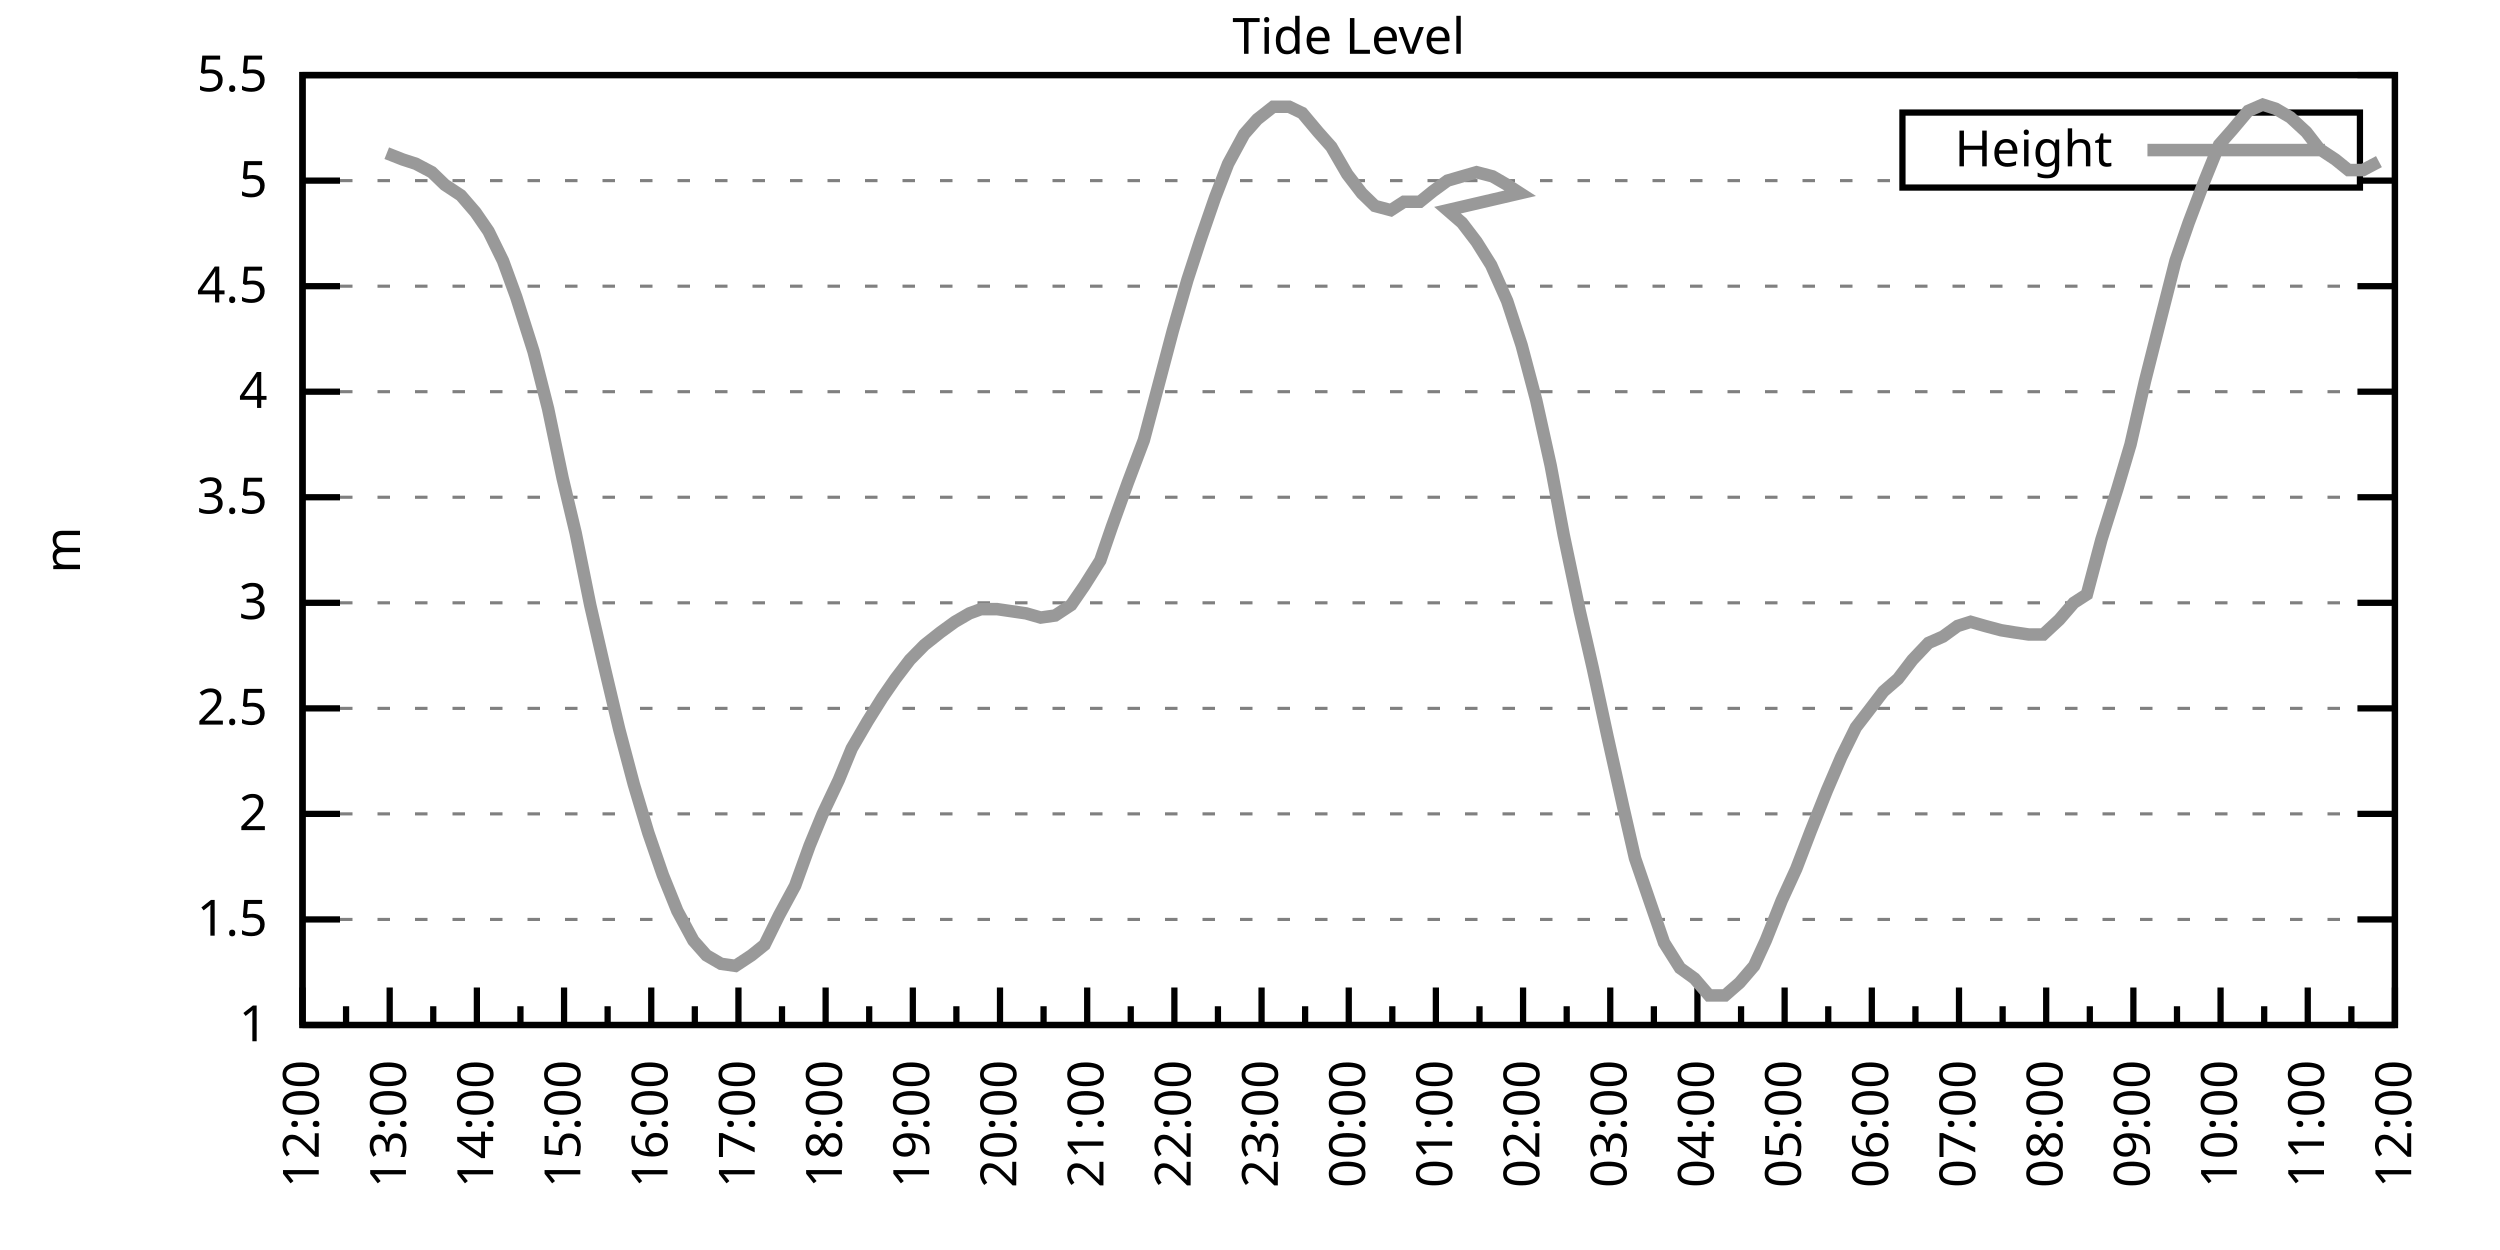
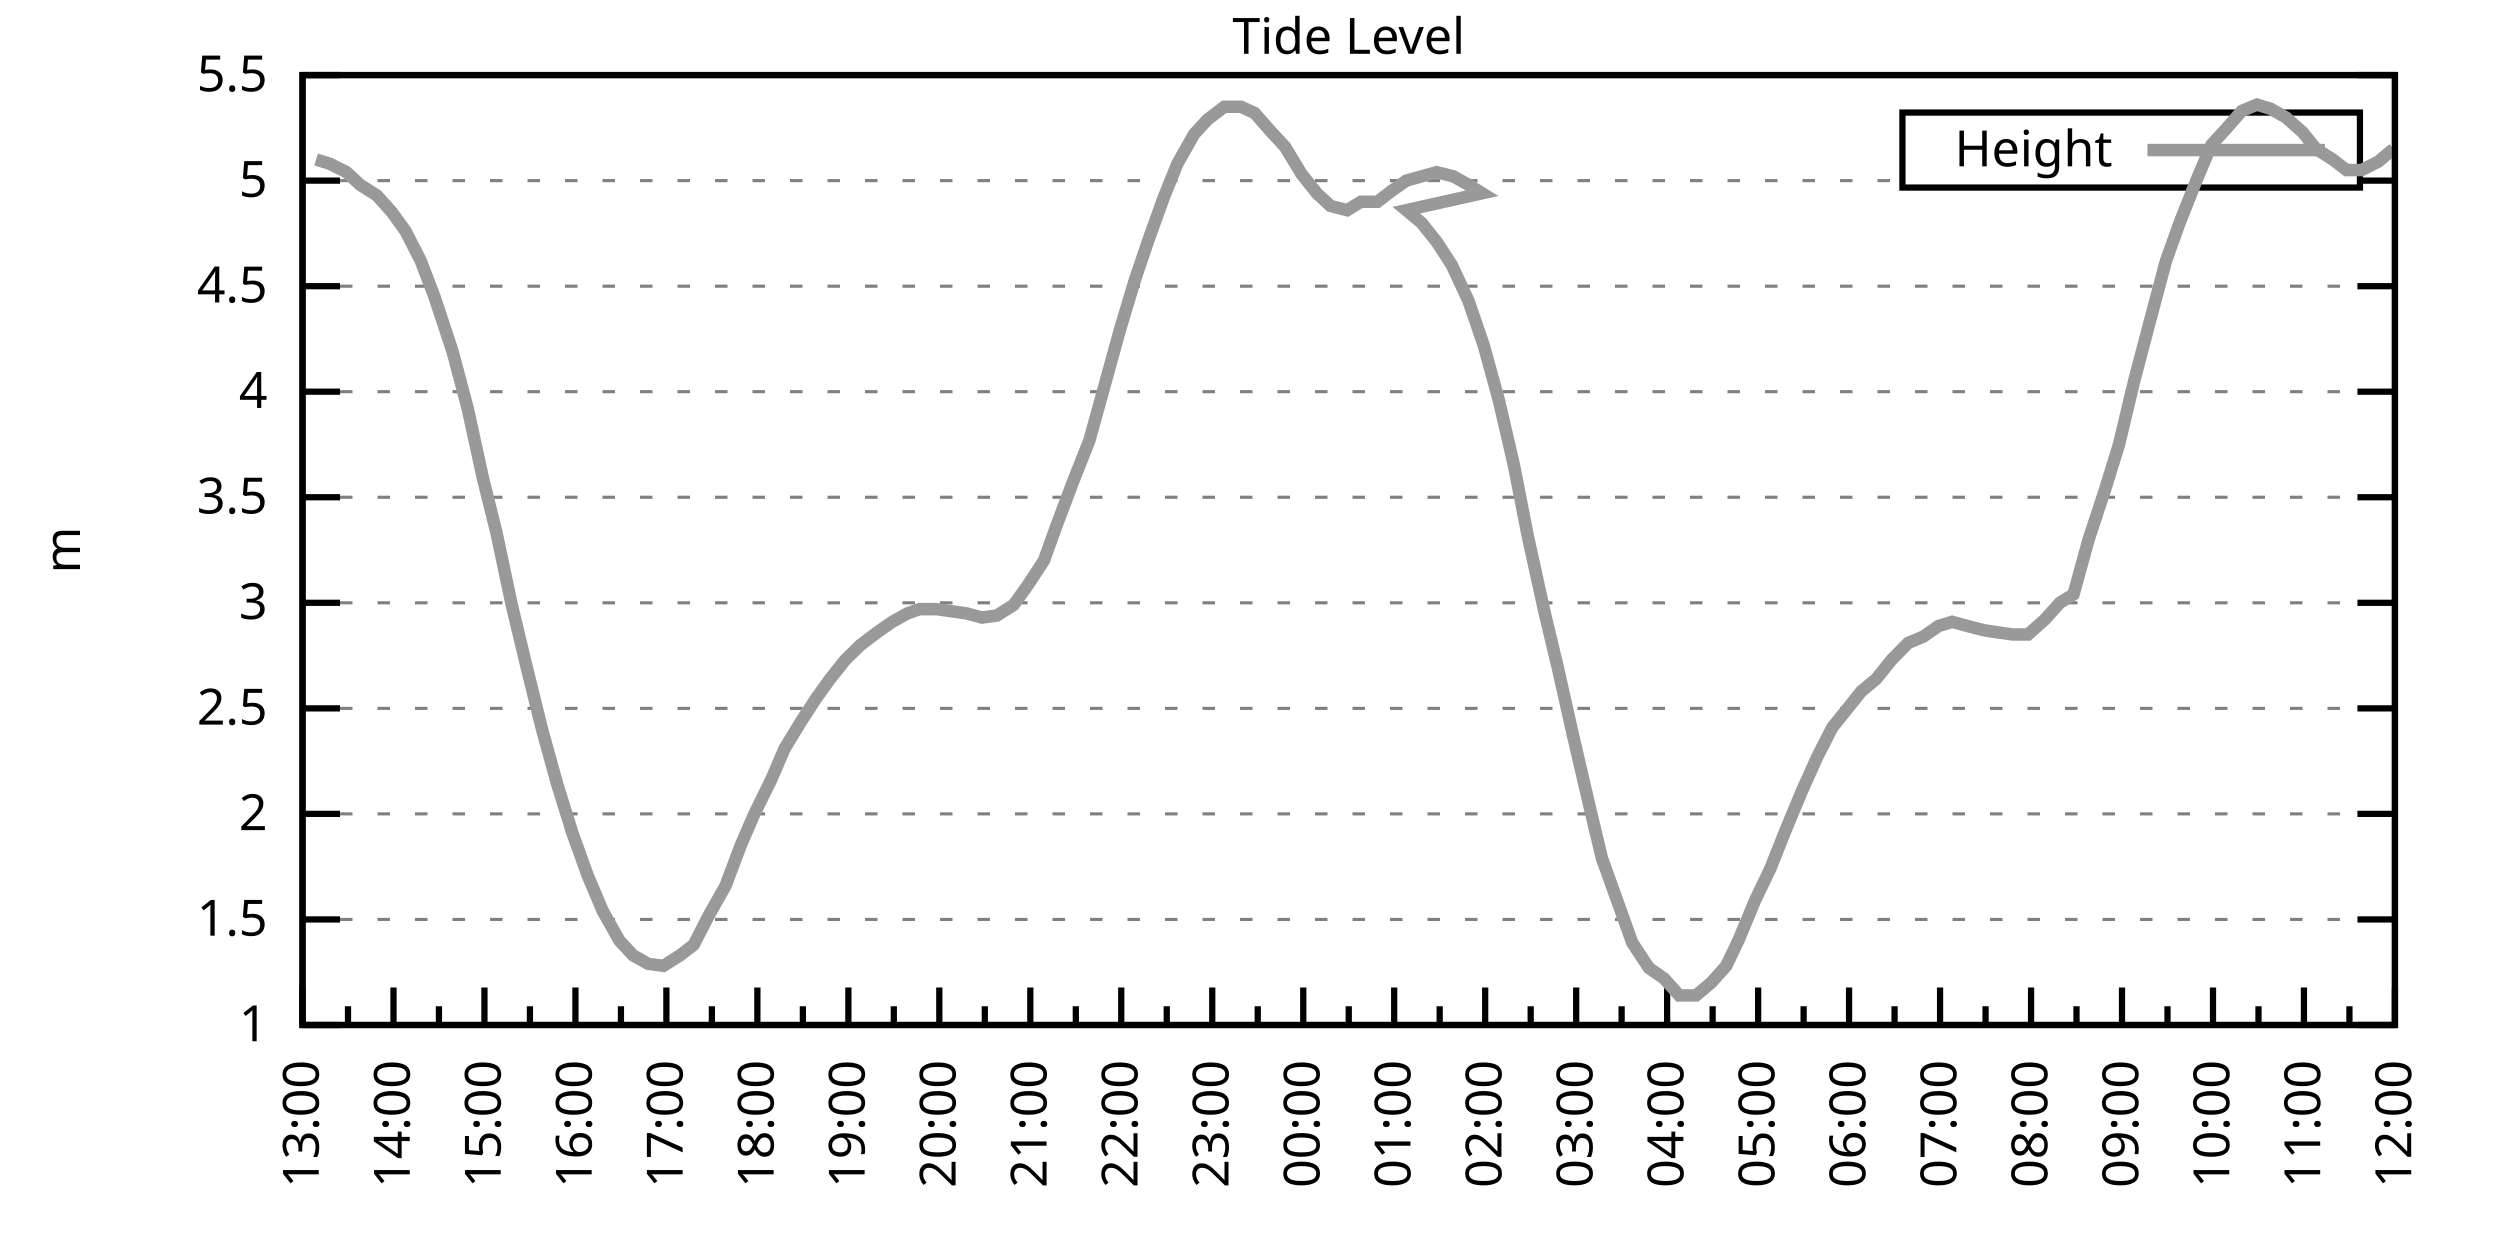
<svg xmlns="http://www.w3.org/2000/svg" xmlns:xlink="http://www.w3.org/1999/xlink" width="400" height="200" viewBox="0 0 400 200">
  <g id="gnuplot_canvas">
    <rect x="0" y="0" width="400" height="200" fill="none" />
    <defs>
      <circle id="gpDot" r="0.5" stroke-width="0.5" stroke="currentColor" />
      <path id="gpPt0" stroke-width="0.333" stroke="currentColor" d="M-1,0 h2 M0,-1 v2" />
      <path id="gpPt1" stroke-width="0.333" stroke="currentColor" d="M-1,-1 L1,1 M1,-1 L-1,1" />
      <path id="gpPt2" stroke-width="0.333" stroke="currentColor" d="M-1,0 L1,0 M0,-1 L0,1 M-1,-1 L1,1 M-1,1 L1,-1" />
      <rect id="gpPt3" stroke-width="0.333" stroke="currentColor" x="-1" y="-1" width="2" height="2" />
      <rect id="gpPt4" stroke-width="0.333" stroke="currentColor" fill="currentColor" x="-1" y="-1" width="2" height="2" />
      <circle id="gpPt5" stroke-width="0.333" stroke="currentColor" cx="0" cy="0" r="1" />
      <use xlink:href="#gpPt5" id="gpPt6" fill="currentColor" stroke="none" />
      <path id="gpPt7" stroke-width="0.333" stroke="currentColor" d="M0,-1.33 L-1.33,0.67 L1.33,0.67 z" />
      <use xlink:href="#gpPt7" id="gpPt8" fill="currentColor" stroke="none" />
      <use xlink:href="#gpPt7" id="gpPt9" stroke="currentColor" transform="rotate(180)" />
      <use xlink:href="#gpPt9" id="gpPt10" fill="currentColor" stroke="none" />
      <use xlink:href="#gpPt3" id="gpPt11" stroke="currentColor" transform="rotate(45)" />
      <use xlink:href="#gpPt11" id="gpPt12" fill="currentColor" stroke="none" />
      <path id="gpPt13" stroke-width="0.333" stroke="currentColor" d="M0,1.330 L1.265,0.411 L0.782,-1.067 L-0.782,-1.076 L-1.265,0.411 z" />
      <use xlink:href="#gpPt13" id="gpPt14" fill="currentColor" stroke="none" />
      <filter id="textbox" filterUnits="objectBoundingBox" x="0" y="0" height="1" width="1">
        <feFlood flood-color="white" flood-opacity="1" result="bgnd" />
        <feComposite in="SourceGraphic" in2="bgnd" operator="atop" />
      </filter>
      <filter id="greybox" filterUnits="objectBoundingBox" x="0" y="0" height="1" width="1">
        <feFlood flood-color="lightgrey" flood-opacity="1" result="grey" />
        <feComposite in="SourceGraphic" in2="grey" operator="atop" />
      </filter>
    </defs>
    <g fill="none" color="white" stroke="currentColor" stroke-width="1.00" stroke-linecap="butt" stroke-linejoin="miter">
</g>
    <g fill="none" color="black" stroke="currentColor" stroke-width="1.00" stroke-linecap="butt" stroke-linejoin="miter">
      <g stroke="none" shape-rendering="crispEdges">
        <polygon fill="rgb(255, 255, 255)" points="48.40,164.00 383.18,164.00 383.18,12.02 48.40,12.02 " />
      </g>
    </g>
    <g fill="none" color="black" stroke="currentColor" stroke-width="1.00" stroke-linecap="butt" stroke-linejoin="miter">
</g>
    <g fill="none" color="black" stroke="black" stroke-width="0.50" stroke-linecap="butt" stroke-linejoin="miter">
</g>
    <g fill="none" color="gray" stroke="currentColor" stroke-width="0.50" stroke-linecap="butt" stroke-linejoin="miter">
      <path stroke="gray" stroke-dasharray="2,4" class="gridline" d="M48.40,164.00 L383.19,164.00  " />
    </g>
    <g fill="none" color="gray" stroke="gray" stroke-width="1.00" stroke-linecap="butt" stroke-linejoin="miter">
</g>
    <g fill="none" color="black" stroke="currentColor" stroke-width="1.00" stroke-linecap="butt" stroke-linejoin="miter">
      <path stroke="black" d="M48.40,164.00 L54.40,164.00 M383.19,164.00 L377.19,164.00  " />
      <g transform="translate(42.80,166.60)" stroke="none" fill="black" font-family="Sans" font-size="8.00" text-anchor="end">
        <text>
          <tspan font-family="Sans"> 1</tspan>
        </text>
      </g>
    </g>
    <g fill="none" color="black" stroke="currentColor" stroke-width="1.00" stroke-linecap="butt" stroke-linejoin="miter">
</g>
    <g fill="none" color="black" stroke="black" stroke-width="0.50" stroke-linecap="butt" stroke-linejoin="miter">
</g>
    <g fill="none" color="gray" stroke="currentColor" stroke-width="0.50" stroke-linecap="butt" stroke-linejoin="miter">
      <path stroke="gray" stroke-dasharray="2,4" class="gridline" d="M48.40,147.11 L383.19,147.11  " />
    </g>
    <g fill="none" color="gray" stroke="gray" stroke-width="1.00" stroke-linecap="butt" stroke-linejoin="miter">
</g>
    <g fill="none" color="black" stroke="currentColor" stroke-width="1.00" stroke-linecap="butt" stroke-linejoin="miter">
      <path stroke="black" d="M48.40,147.11 L54.40,147.11 M383.19,147.11 L377.19,147.11  " />
      <g transform="translate(42.80,149.71)" stroke="none" fill="black" font-family="Sans" font-size="8.00" text-anchor="end">
        <text>
          <tspan font-family="Sans"> 1.5</tspan>
        </text>
      </g>
    </g>
    <g fill="none" color="black" stroke="currentColor" stroke-width="1.00" stroke-linecap="butt" stroke-linejoin="miter">
</g>
    <g fill="none" color="black" stroke="black" stroke-width="0.50" stroke-linecap="butt" stroke-linejoin="miter">
</g>
    <g fill="none" color="gray" stroke="currentColor" stroke-width="0.50" stroke-linecap="butt" stroke-linejoin="miter">
      <path stroke="gray" stroke-dasharray="2,4" class="gridline" d="M48.40,130.22 L383.19,130.22  " />
    </g>
    <g fill="none" color="gray" stroke="gray" stroke-width="1.00" stroke-linecap="butt" stroke-linejoin="miter">
</g>
    <g fill="none" color="black" stroke="currentColor" stroke-width="1.00" stroke-linecap="butt" stroke-linejoin="miter">
      <path stroke="black" d="M48.40,130.22 L54.40,130.22 M383.19,130.22 L377.19,130.22  " />
      <g transform="translate(42.80,132.82)" stroke="none" fill="black" font-family="Sans" font-size="8.00" text-anchor="end">
        <text>
          <tspan font-family="Sans"> 2</tspan>
        </text>
      </g>
    </g>
    <g fill="none" color="black" stroke="currentColor" stroke-width="1.00" stroke-linecap="butt" stroke-linejoin="miter">
</g>
    <g fill="none" color="black" stroke="black" stroke-width="0.50" stroke-linecap="butt" stroke-linejoin="miter">
</g>
    <g fill="none" color="gray" stroke="currentColor" stroke-width="0.50" stroke-linecap="butt" stroke-linejoin="miter">
      <path stroke="gray" stroke-dasharray="2,4" class="gridline" d="M48.40,113.34 L383.19,113.34  " />
    </g>
    <g fill="none" color="gray" stroke="gray" stroke-width="1.00" stroke-linecap="butt" stroke-linejoin="miter">
</g>
    <g fill="none" color="black" stroke="currentColor" stroke-width="1.00" stroke-linecap="butt" stroke-linejoin="miter">
      <path stroke="black" d="M48.40,113.34 L54.40,113.34 M383.19,113.34 L377.19,113.34  " />
      <g transform="translate(42.80,115.94)" stroke="none" fill="black" font-family="Sans" font-size="8.00" text-anchor="end">
        <text>
          <tspan font-family="Sans"> 2.5</tspan>
        </text>
      </g>
    </g>
    <g fill="none" color="black" stroke="currentColor" stroke-width="1.00" stroke-linecap="butt" stroke-linejoin="miter">
</g>
    <g fill="none" color="black" stroke="black" stroke-width="0.50" stroke-linecap="butt" stroke-linejoin="miter">
</g>
    <g fill="none" color="gray" stroke="currentColor" stroke-width="0.50" stroke-linecap="butt" stroke-linejoin="miter">
      <path stroke="gray" stroke-dasharray="2,4" class="gridline" d="M48.40,96.45 L383.19,96.45  " />
    </g>
    <g fill="none" color="gray" stroke="gray" stroke-width="1.00" stroke-linecap="butt" stroke-linejoin="miter">
</g>
    <g fill="none" color="black" stroke="currentColor" stroke-width="1.00" stroke-linecap="butt" stroke-linejoin="miter">
      <path stroke="black" d="M48.40,96.45 L54.40,96.45 M383.19,96.45 L377.19,96.45  " />
      <g transform="translate(42.80,99.05)" stroke="none" fill="black" font-family="Sans" font-size="8.00" text-anchor="end">
        <text>
          <tspan font-family="Sans"> 3</tspan>
        </text>
      </g>
    </g>
    <g fill="none" color="black" stroke="currentColor" stroke-width="1.00" stroke-linecap="butt" stroke-linejoin="miter">
</g>
    <g fill="none" color="black" stroke="black" stroke-width="0.50" stroke-linecap="butt" stroke-linejoin="miter">
</g>
    <g fill="none" color="gray" stroke="currentColor" stroke-width="0.50" stroke-linecap="butt" stroke-linejoin="miter">
      <path stroke="gray" stroke-dasharray="2,4" class="gridline" d="M48.40,79.56 L383.19,79.56  " />
    </g>
    <g fill="none" color="gray" stroke="gray" stroke-width="1.00" stroke-linecap="butt" stroke-linejoin="miter">
</g>
    <g fill="none" color="black" stroke="currentColor" stroke-width="1.00" stroke-linecap="butt" stroke-linejoin="miter">
      <path stroke="black" d="M48.40,79.56 L54.40,79.56 M383.19,79.56 L377.19,79.56  " />
      <g transform="translate(42.80,82.16)" stroke="none" fill="black" font-family="Sans" font-size="8.00" text-anchor="end">
        <text>
          <tspan font-family="Sans"> 3.5</tspan>
        </text>
      </g>
    </g>
    <g fill="none" color="black" stroke="currentColor" stroke-width="1.00" stroke-linecap="butt" stroke-linejoin="miter">
</g>
    <g fill="none" color="black" stroke="black" stroke-width="0.50" stroke-linecap="butt" stroke-linejoin="miter">
</g>
    <g fill="none" color="gray" stroke="currentColor" stroke-width="0.50" stroke-linecap="butt" stroke-linejoin="miter">
      <path stroke="gray" stroke-dasharray="2,4" class="gridline" d="M48.40,62.67 L383.19,62.67  " />
    </g>
    <g fill="none" color="gray" stroke="gray" stroke-width="1.00" stroke-linecap="butt" stroke-linejoin="miter">
</g>
    <g fill="none" color="black" stroke="currentColor" stroke-width="1.00" stroke-linecap="butt" stroke-linejoin="miter">
      <path stroke="black" d="M48.40,62.67 L54.40,62.67 M383.19,62.67 L377.19,62.67  " />
      <g transform="translate(42.80,65.27)" stroke="none" fill="black" font-family="Sans" font-size="8.00" text-anchor="end">
        <text>
          <tspan font-family="Sans"> 4</tspan>
        </text>
      </g>
    </g>
    <g fill="none" color="black" stroke="currentColor" stroke-width="1.00" stroke-linecap="butt" stroke-linejoin="miter">
</g>
    <g fill="none" color="black" stroke="black" stroke-width="0.50" stroke-linecap="butt" stroke-linejoin="miter">
</g>
    <g fill="none" color="gray" stroke="currentColor" stroke-width="0.50" stroke-linecap="butt" stroke-linejoin="miter">
      <path stroke="gray" stroke-dasharray="2,4" class="gridline" d="M48.40,45.79 L383.19,45.79  " />
    </g>
    <g fill="none" color="gray" stroke="gray" stroke-width="1.00" stroke-linecap="butt" stroke-linejoin="miter">
</g>
    <g fill="none" color="black" stroke="currentColor" stroke-width="1.00" stroke-linecap="butt" stroke-linejoin="miter">
      <path stroke="black" d="M48.40,45.79 L54.40,45.79 M383.19,45.79 L377.19,45.79  " />
      <g transform="translate(42.80,48.39)" stroke="none" fill="black" font-family="Sans" font-size="8.00" text-anchor="end">
        <text>
          <tspan font-family="Sans"> 4.5</tspan>
        </text>
      </g>
    </g>
    <g fill="none" color="black" stroke="currentColor" stroke-width="1.00" stroke-linecap="butt" stroke-linejoin="miter">
</g>
    <g fill="none" color="black" stroke="black" stroke-width="0.50" stroke-linecap="butt" stroke-linejoin="miter">
</g>
    <g fill="none" color="gray" stroke="currentColor" stroke-width="0.50" stroke-linecap="butt" stroke-linejoin="miter">
      <path stroke="gray" stroke-dasharray="2,4" class="gridline" d="M48.40,28.90 L304.39,28.90 M377.59,28.90 L383.19,28.90  " />
    </g>
    <g fill="none" color="gray" stroke="gray" stroke-width="1.00" stroke-linecap="butt" stroke-linejoin="miter">
</g>
    <g fill="none" color="black" stroke="currentColor" stroke-width="1.00" stroke-linecap="butt" stroke-linejoin="miter">
      <path stroke="black" d="M48.40,28.90 L54.40,28.90 M383.19,28.90 L377.19,28.90  " />
      <g transform="translate(42.80,31.50)" stroke="none" fill="black" font-family="Sans" font-size="8.00" text-anchor="end">
        <text>
          <tspan font-family="Sans"> 5</tspan>
        </text>
      </g>
    </g>
    <g fill="none" color="black" stroke="currentColor" stroke-width="1.00" stroke-linecap="butt" stroke-linejoin="miter">
</g>
    <g fill="none" color="black" stroke="black" stroke-width="0.50" stroke-linecap="butt" stroke-linejoin="miter">
</g>
    <g fill="none" color="gray" stroke="currentColor" stroke-width="0.50" stroke-linecap="butt" stroke-linejoin="miter">
      <path stroke="gray" stroke-dasharray="2,4" class="gridline" d="M48.40,12.01 L383.19,12.01  " />
    </g>
    <g fill="none" color="gray" stroke="gray" stroke-width="1.00" stroke-linecap="butt" stroke-linejoin="miter">
</g>
    <g fill="none" color="black" stroke="currentColor" stroke-width="1.00" stroke-linecap="butt" stroke-linejoin="miter">
      <path stroke="black" d="M48.40,12.01 L54.40,12.01 M383.19,12.01 L377.19,12.01  " />
      <g transform="translate(42.80,14.61)" stroke="none" fill="black" font-family="Sans" font-size="8.00" text-anchor="end">
        <text>
          <tspan font-family="Sans"> 5.5</tspan>
        </text>
      </g>
    </g>
    <g fill="none" color="black" stroke="currentColor" stroke-width="1.00" stroke-linecap="butt" stroke-linejoin="miter">
      <path stroke="black" d="M48.40,164.00 L48.40,158.00  " />
      <g transform="translate(51.00,169.60) rotate(270)" stroke="none" fill="black" font-family="Sans" font-size="8.00" text-anchor="end">
        <text>
-           <tspan font-family="Sans">12:00</tspan>
-         </text>
-       </g>
-     </g>
-     <g fill="none" color="black" stroke="currentColor" stroke-width="1.00" stroke-linecap="butt" stroke-linejoin="miter">
-       <path stroke="black" d="M55.37,164.00 L55.37,161.00 M62.35,164.00 L62.35,158.00  " />
-       <g transform="translate(64.95,169.60) rotate(270)" stroke="none" fill="black" font-family="Sans" font-size="8.00" text-anchor="end">
-         <text>
          <tspan font-family="Sans">13:00</tspan>
        </text>
      </g>
    </g>
    <g fill="none" color="black" stroke="currentColor" stroke-width="1.00" stroke-linecap="butt" stroke-linejoin="miter">
-       <path stroke="black" d="M69.32,164.00 L69.32,161.00 M76.30,164.00 L76.30,158.00  " />
-       <g transform="translate(78.90,169.60) rotate(270)" stroke="none" fill="black" font-family="Sans" font-size="8.00" text-anchor="end">
+       <path stroke="black" d="M55.68,164.00 L55.68,161.00 M62.96,164.00 L62.96,158.00  " />
+       <g transform="translate(65.56,169.60) rotate(270)" stroke="none" fill="black" font-family="Sans" font-size="8.00" text-anchor="end">
        <text>
          <tspan font-family="Sans">14:00</tspan>
        </text>
      </g>
    </g>
    <g fill="none" color="black" stroke="currentColor" stroke-width="1.00" stroke-linecap="butt" stroke-linejoin="miter">
-       <path stroke="black" d="M83.27,164.00 L83.27,161.00 M90.25,164.00 L90.25,158.00  " />
-       <g transform="translate(92.85,169.60) rotate(270)" stroke="none" fill="black" font-family="Sans" font-size="8.00" text-anchor="end">
+       <path stroke="black" d="M70.23,164.00 L70.23,161.00 M77.51,164.00 L77.51,158.00  " />
+       <g transform="translate(80.11,169.60) rotate(270)" stroke="none" fill="black" font-family="Sans" font-size="8.00" text-anchor="end">
        <text>
          <tspan font-family="Sans">15:00</tspan>
        </text>
      </g>
    </g>
    <g fill="none" color="black" stroke="currentColor" stroke-width="1.00" stroke-linecap="butt" stroke-linejoin="miter">
-       <path stroke="black" d="M97.22,164.00 L97.22,161.00 M104.20,164.00 L104.20,158.00  " />
-       <g transform="translate(106.80,169.60) rotate(270)" stroke="none" fill="black" font-family="Sans" font-size="8.00" text-anchor="end">
+       <path stroke="black" d="M84.79,164.00 L84.79,161.00 M92.07,164.00 L92.07,158.00  " />
+       <g transform="translate(94.67,169.60) rotate(270)" stroke="none" fill="black" font-family="Sans" font-size="8.00" text-anchor="end">
        <text>
          <tspan font-family="Sans">16:00</tspan>
        </text>
      </g>
    </g>
    <g fill="none" color="black" stroke="currentColor" stroke-width="1.00" stroke-linecap="butt" stroke-linejoin="miter">
-       <path stroke="black" d="M111.17,164.00 L111.17,161.00 M118.15,164.00 L118.15,158.00  " />
-       <g transform="translate(120.75,169.60) rotate(270)" stroke="none" fill="black" font-family="Sans" font-size="8.00" text-anchor="end">
+       <path stroke="black" d="M99.35,164.00 L99.35,161.00 M106.62,164.00 L106.62,158.00  " />
+       <g transform="translate(109.22,169.60) rotate(270)" stroke="none" fill="black" font-family="Sans" font-size="8.00" text-anchor="end">
        <text>
          <tspan font-family="Sans">17:00</tspan>
        </text>
      </g>
    </g>
    <g fill="none" color="black" stroke="currentColor" stroke-width="1.00" stroke-linecap="butt" stroke-linejoin="miter">
-       <path stroke="black" d="M125.12,164.00 L125.12,161.00 M132.10,164.00 L132.10,158.00  " />
-       <g transform="translate(134.70,169.60) rotate(270)" stroke="none" fill="black" font-family="Sans" font-size="8.00" text-anchor="end">
+       <path stroke="black" d="M113.90,164.00 L113.90,161.00 M121.18,164.00 L121.18,158.00  " />
+       <g transform="translate(123.78,169.60) rotate(270)" stroke="none" fill="black" font-family="Sans" font-size="8.00" text-anchor="end">
        <text>
          <tspan font-family="Sans">18:00</tspan>
        </text>
      </g>
    </g>
    <g fill="none" color="black" stroke="currentColor" stroke-width="1.00" stroke-linecap="butt" stroke-linejoin="miter">
-       <path stroke="black" d="M139.07,164.00 L139.07,161.00 M146.05,164.00 L146.05,158.00  " />
-       <g transform="translate(148.65,169.60) rotate(270)" stroke="none" fill="black" font-family="Sans" font-size="8.00" text-anchor="end">
+       <path stroke="black" d="M128.46,164.00 L128.46,161.00 M135.74,164.00 L135.74,158.00  " />
+       <g transform="translate(138.34,169.60) rotate(270)" stroke="none" fill="black" font-family="Sans" font-size="8.00" text-anchor="end">
        <text>
          <tspan font-family="Sans">19:00</tspan>
        </text>
      </g>
    </g>
    <g fill="none" color="black" stroke="currentColor" stroke-width="1.00" stroke-linecap="butt" stroke-linejoin="miter">
-       <path stroke="black" d="M153.02,164.00 L153.02,161.00 M160.00,164.00 L160.00,158.00  " />
-       <g transform="translate(162.60,169.60) rotate(270)" stroke="none" fill="black" font-family="Sans" font-size="8.00" text-anchor="end">
+       <path stroke="black" d="M143.01,164.00 L143.01,161.00 M150.29,164.00 L150.29,158.00  " />
+       <g transform="translate(152.89,169.60) rotate(270)" stroke="none" fill="black" font-family="Sans" font-size="8.00" text-anchor="end">
        <text>
          <tspan font-family="Sans">20:00</tspan>
        </text>
      </g>
    </g>
    <g fill="none" color="black" stroke="currentColor" stroke-width="1.00" stroke-linecap="butt" stroke-linejoin="miter">
-       <path stroke="black" d="M166.97,164.00 L166.97,161.00 M173.95,164.00 L173.95,158.00  " />
-       <g transform="translate(176.55,169.60) rotate(270)" stroke="none" fill="black" font-family="Sans" font-size="8.00" text-anchor="end">
+       <path stroke="black" d="M157.57,164.00 L157.57,161.00 M164.85,164.00 L164.85,158.00  " />
+       <g transform="translate(167.45,169.60) rotate(270)" stroke="none" fill="black" font-family="Sans" font-size="8.00" text-anchor="end">
        <text>
          <tspan font-family="Sans">21:00</tspan>
        </text>
      </g>
    </g>
    <g fill="none" color="black" stroke="currentColor" stroke-width="1.00" stroke-linecap="butt" stroke-linejoin="miter">
-       <path stroke="black" d="M180.92,164.00 L180.92,161.00 M187.90,164.00 L187.90,158.00  " />
-       <g transform="translate(190.50,169.60) rotate(270)" stroke="none" fill="black" font-family="Sans" font-size="8.00" text-anchor="end">
+       <path stroke="black" d="M172.13,164.00 L172.13,161.00 M179.40,164.00 L179.40,158.00  " />
+       <g transform="translate(182.00,169.60) rotate(270)" stroke="none" fill="black" font-family="Sans" font-size="8.00" text-anchor="end">
        <text>
          <tspan font-family="Sans">22:00</tspan>
        </text>
      </g>
    </g>
    <g fill="none" color="black" stroke="currentColor" stroke-width="1.00" stroke-linecap="butt" stroke-linejoin="miter">
-       <path stroke="black" d="M194.87,164.00 L194.87,161.00 M201.85,164.00 L201.85,158.00  " />
-       <g transform="translate(204.45,169.60) rotate(270)" stroke="none" fill="black" font-family="Sans" font-size="8.00" text-anchor="end">
+       <path stroke="black" d="M186.68,164.00 L186.68,161.00 M193.96,164.00 L193.96,158.00  " />
+       <g transform="translate(196.56,169.60) rotate(270)" stroke="none" fill="black" font-family="Sans" font-size="8.00" text-anchor="end">
        <text>
          <tspan font-family="Sans">23:00</tspan>
        </text>
      </g>
    </g>
    <g fill="none" color="black" stroke="currentColor" stroke-width="1.00" stroke-linecap="butt" stroke-linejoin="miter">
-       <path stroke="black" d="M208.82,164.00 L208.82,161.00 M215.80,164.00 L215.80,158.00  " />
-       <g transform="translate(218.40,169.60) rotate(270)" stroke="none" fill="black" font-family="Sans" font-size="8.00" text-anchor="end">
+       <path stroke="black" d="M201.24,164.00 L201.24,161.00 M208.52,164.00 L208.52,158.00  " />
+       <g transform="translate(211.12,169.60) rotate(270)" stroke="none" fill="black" font-family="Sans" font-size="8.00" text-anchor="end">
        <text>
          <tspan font-family="Sans">00:00</tspan>
        </text>
      </g>
    </g>
    <g fill="none" color="black" stroke="currentColor" stroke-width="1.00" stroke-linecap="butt" stroke-linejoin="miter">
-       <path stroke="black" d="M222.77,164.00 L222.77,161.00 M229.74,164.00 L229.74,158.00  " />
-       <g transform="translate(232.34,169.60) rotate(270)" stroke="none" fill="black" font-family="Sans" font-size="8.00" text-anchor="end">
+       <path stroke="black" d="M215.80,164.00 L215.80,161.00 M223.07,164.00 L223.07,158.00  " />
+       <g transform="translate(225.67,169.60) rotate(270)" stroke="none" fill="black" font-family="Sans" font-size="8.00" text-anchor="end">
        <text>
          <tspan font-family="Sans">01:00</tspan>
        </text>
      </g>
    </g>
    <g fill="none" color="black" stroke="currentColor" stroke-width="1.00" stroke-linecap="butt" stroke-linejoin="miter">
-       <path stroke="black" d="M236.72,164.00 L236.72,161.00 M243.69,164.00 L243.69,158.00  " />
-       <g transform="translate(246.29,169.60) rotate(270)" stroke="none" fill="black" font-family="Sans" font-size="8.00" text-anchor="end">
+       <path stroke="black" d="M230.35,164.00 L230.35,161.00 M237.63,164.00 L237.63,158.00  " />
+       <g transform="translate(240.23,169.60) rotate(270)" stroke="none" fill="black" font-family="Sans" font-size="8.00" text-anchor="end">
        <text>
          <tspan font-family="Sans">02:00</tspan>
        </text>
      </g>
    </g>
    <g fill="none" color="black" stroke="currentColor" stroke-width="1.00" stroke-linecap="butt" stroke-linejoin="miter">
-       <path stroke="black" d="M250.67,164.00 L250.67,161.00 M257.64,164.00 L257.64,158.00  " />
-       <g transform="translate(260.24,169.60) rotate(270)" stroke="none" fill="black" font-family="Sans" font-size="8.00" text-anchor="end">
+       <path stroke="black" d="M244.91,164.00 L244.91,161.00 M252.19,164.00 L252.19,158.00  " />
+       <g transform="translate(254.79,169.60) rotate(270)" stroke="none" fill="black" font-family="Sans" font-size="8.00" text-anchor="end">
        <text>
          <tspan font-family="Sans">03:00</tspan>
        </text>
      </g>
    </g>
    <g fill="none" color="black" stroke="currentColor" stroke-width="1.00" stroke-linecap="butt" stroke-linejoin="miter">
-       <path stroke="black" d="M264.62,164.00 L264.62,161.00 M271.59,164.00 L271.59,158.00  " />
-       <g transform="translate(274.19,169.60) rotate(270)" stroke="none" fill="black" font-family="Sans" font-size="8.00" text-anchor="end">
+       <path stroke="black" d="M259.46,164.00 L259.46,161.00 M266.74,164.00 L266.74,158.00  " />
+       <g transform="translate(269.34,169.60) rotate(270)" stroke="none" fill="black" font-family="Sans" font-size="8.00" text-anchor="end">
        <text>
          <tspan font-family="Sans">04:00</tspan>
        </text>
      </g>
    </g>
    <g fill="none" color="black" stroke="currentColor" stroke-width="1.00" stroke-linecap="butt" stroke-linejoin="miter">
-       <path stroke="black" d="M278.57,164.00 L278.57,161.00 M285.54,164.00 L285.54,158.00  " />
-       <g transform="translate(288.14,169.60) rotate(270)" stroke="none" fill="black" font-family="Sans" font-size="8.00" text-anchor="end">
+       <path stroke="black" d="M274.02,164.00 L274.02,161.00 M281.30,164.00 L281.30,158.00  " />
+       <g transform="translate(283.90,169.60) rotate(270)" stroke="none" fill="black" font-family="Sans" font-size="8.00" text-anchor="end">
        <text>
          <tspan font-family="Sans">05:00</tspan>
        </text>
      </g>
    </g>
    <g fill="none" color="black" stroke="currentColor" stroke-width="1.00" stroke-linecap="butt" stroke-linejoin="miter">
-       <path stroke="black" d="M292.52,164.00 L292.52,161.00 M299.49,164.00 L299.49,158.00  " />
-       <g transform="translate(302.09,169.60) rotate(270)" stroke="none" fill="black" font-family="Sans" font-size="8.00" text-anchor="end">
+       <path stroke="black" d="M288.58,164.00 L288.58,161.00 M295.85,164.00 L295.85,158.00  " />
+       <g transform="translate(298.45,169.60) rotate(270)" stroke="none" fill="black" font-family="Sans" font-size="8.00" text-anchor="end">
        <text>
          <tspan font-family="Sans">06:00</tspan>
        </text>
      </g>
    </g>
    <g fill="none" color="black" stroke="currentColor" stroke-width="1.00" stroke-linecap="butt" stroke-linejoin="miter">
-       <path stroke="black" d="M306.47,164.00 L306.47,161.00 M313.44,164.00 L313.44,158.00  " />
-       <g transform="translate(316.04,169.60) rotate(270)" stroke="none" fill="black" font-family="Sans" font-size="8.00" text-anchor="end">
+       <path stroke="black" d="M303.13,164.00 L303.13,161.00 M310.41,164.00 L310.41,158.00  " />
+       <g transform="translate(313.01,169.60) rotate(270)" stroke="none" fill="black" font-family="Sans" font-size="8.00" text-anchor="end">
        <text>
          <tspan font-family="Sans">07:00</tspan>
        </text>
      </g>
    </g>
    <g fill="none" color="black" stroke="currentColor" stroke-width="1.00" stroke-linecap="butt" stroke-linejoin="miter">
-       <path stroke="black" d="M320.42,164.00 L320.42,161.00 M327.39,164.00 L327.39,158.00  " />
-       <g transform="translate(329.99,169.60) rotate(270)" stroke="none" fill="black" font-family="Sans" font-size="8.00" text-anchor="end">
+       <path stroke="black" d="M317.69,164.00 L317.69,161.00 M324.97,164.00 L324.97,158.00  " />
+       <g transform="translate(327.57,169.60) rotate(270)" stroke="none" fill="black" font-family="Sans" font-size="8.00" text-anchor="end">
        <text>
          <tspan font-family="Sans">08:00</tspan>
        </text>
      </g>
    </g>
    <g fill="none" color="black" stroke="currentColor" stroke-width="1.00" stroke-linecap="butt" stroke-linejoin="miter">
-       <path stroke="black" d="M334.37,164.00 L334.37,161.00 M341.34,164.00 L341.34,158.00  " />
-       <g transform="translate(343.94,169.60) rotate(270)" stroke="none" fill="black" font-family="Sans" font-size="8.00" text-anchor="end">
+       <path stroke="black" d="M332.24,164.00 L332.24,161.00 M339.52,164.00 L339.52,158.00  " />
+       <g transform="translate(342.12,169.60) rotate(270)" stroke="none" fill="black" font-family="Sans" font-size="8.00" text-anchor="end">
        <text>
          <tspan font-family="Sans">09:00</tspan>
        </text>
      </g>
    </g>
    <g fill="none" color="black" stroke="currentColor" stroke-width="1.00" stroke-linecap="butt" stroke-linejoin="miter">
-       <path stroke="black" d="M348.32,164.00 L348.32,161.00 M355.29,164.00 L355.29,158.00  " />
-       <g transform="translate(357.89,169.60) rotate(270)" stroke="none" fill="black" font-family="Sans" font-size="8.00" text-anchor="end">
+       <path stroke="black" d="M346.80,164.00 L346.80,161.00 M354.08,164.00 L354.08,158.00  " />
+       <g transform="translate(356.68,169.60) rotate(270)" stroke="none" fill="black" font-family="Sans" font-size="8.00" text-anchor="end">
        <text>
          <tspan font-family="Sans">10:00</tspan>
        </text>
      </g>
    </g>
    <g fill="none" color="black" stroke="currentColor" stroke-width="1.00" stroke-linecap="butt" stroke-linejoin="miter">
-       <path stroke="black" d="M362.27,164.00 L362.27,161.00 M369.24,164.00 L369.24,158.00  " />
-       <g transform="translate(371.84,169.60) rotate(270)" stroke="none" fill="black" font-family="Sans" font-size="8.00" text-anchor="end">
+       <path stroke="black" d="M361.36,164.00 L361.36,161.00 M368.63,164.00 L368.63,158.00  " />
+       <g transform="translate(371.23,169.60) rotate(270)" stroke="none" fill="black" font-family="Sans" font-size="8.00" text-anchor="end">
        <text>
          <tspan font-family="Sans">11:00</tspan>
        </text>
      </g>
    </g>
    <g fill="none" color="black" stroke="currentColor" stroke-width="1.00" stroke-linecap="butt" stroke-linejoin="miter">
-       <path stroke="black" d="M376.22,164.00 L376.22,161.00 M383.19,164.00 L383.19,158.00  " />
+       <path stroke="black" d="M375.91,164.00 L375.91,161.00 M383.19,164.00 L383.19,158.00  " />
      <g transform="translate(385.79,169.60) rotate(270)" stroke="none" fill="black" font-family="Sans" font-size="8.00" text-anchor="end">
        <text>
          <tspan font-family="Sans">12:00</tspan>
        </text>
      </g>
    </g>
    <g fill="none" color="black" stroke="currentColor" stroke-width="1.00" stroke-linecap="butt" stroke-linejoin="miter">
</g>
    <g fill="none" color="black" stroke="currentColor" stroke-width="1.00" stroke-linecap="butt" stroke-linejoin="miter">
      <path stroke="black" d="M48.40,12.01 L48.40,164.00 L383.19,164.00 L383.19,12.01 L48.40,12.01 Z  " />
    </g>
    <g fill="none" color="black" stroke="currentColor" stroke-width="1.00" stroke-linecap="butt" stroke-linejoin="miter">
      <g transform="translate(12.80,88.01) rotate(270)" stroke="none" fill="black" font-family="Sans" font-size="8.00" text-anchor="middle">
        <text>
          <tspan font-family="Sans">m</tspan>
        </text>
      </g>
    </g>
    <g fill="none" color="black" stroke="currentColor" stroke-width="1.00" stroke-linecap="butt" stroke-linejoin="miter">
</g>
    <g fill="none" color="black" stroke="currentColor" stroke-width="1.00" stroke-linecap="butt" stroke-linejoin="miter">
      <path stroke="black" d="M304.39,30.01 L304.39,18.01 L377.59,18.01 L377.59,30.01 L304.39,30.01 Z  " />
    </g>
    <g id="Tide_level_plot_1">
      <g fill="none" color="white" stroke="black" stroke-width="2.00" stroke-linecap="butt" stroke-linejoin="miter">
</g>
      <g fill="none" color="black" stroke="currentColor" stroke-width="2.00" stroke-linecap="butt" stroke-linejoin="miter">
        <g transform="translate(337.99,26.61)" stroke="none" fill="black" font-family="Sans" font-size="8.00" text-anchor="end">
          <text>
            <tspan font-family="Sans">Height</tspan>
          </text>
        </g>
      </g>
      <g fill="none" color="black" stroke="currentColor" stroke-width="2.00" stroke-linecap="butt" stroke-linejoin="miter">
-         <path stroke="rgb(153, 153, 153)" d="M343.59,24.01 L371.99,24.01 M61.88,24.51 L64.44,25.52 L66.53,26.20 L69.09,27.55 L71.18,29.57 L73.74,31.26   L76.07,33.96 L78.16,37.00 L80.48,41.73 L82.58,47.47 L85.37,56.26 L87.69,65.38 L90.02,76.52 L92.11,85.30   L94.43,96.79 L96.76,106.92 L99.08,116.71 L101.41,125.50 L103.73,133.26 L106.06,140.02 L108.38,145.76 L110.94,150.49   L113.03,152.85 L115.36,154.21 L117.68,154.54 L120.24,152.85 L122.33,151.17 L124.66,146.44 L127.22,141.71 L129.54,135.29   L131.63,130.22 L134.19,124.82 L136.28,119.75 L138.84,115.36 L141.16,111.65 L143.26,108.61 L145.58,105.57 L147.91,103.20   L150.46,101.18 L152.79,99.49 L155.11,98.14 L156.97,97.46 L159.53,97.46 L164.18,98.14 L166.51,98.81 L168.83,98.48   L171.39,96.79 L173.48,93.75 L176.04,89.69 L177.90,84.29 L180.46,77.20 L183.01,70.44 L185.34,61.66 L187.66,52.88   L189.99,44.77 L192.08,38.35 L194.41,31.60 L196.50,26.20 L199.06,21.47 L201.15,19.10 L203.71,17.08 L206.26,17.08   L208.36,18.09 L210.91,21.13 L213.01,23.49 L215.56,27.88 L217.89,30.92 L219.98,32.95 L222.54,33.63 L224.63,32.28   L227.19,32.28 L229.28,30.59 L231.60,28.90 L233.93,28.22 L236.25,27.55 L238.81,28.22 L241.14,29.57 L243.23,30.92   L231.60,33.63 L233.93,35.65 L236.25,38.69 L238.58,42.41 L241.14,48.15 L243.46,55.24 L245.79,64.02 L248.11,74.49   L250.20,85.64 L252.76,97.80 L254.85,106.92 L257.18,117.73 L259.74,129.21 L261.60,137.32 L264.15,144.75 L266.25,150.83   L268.80,154.88 L271.13,156.57 L273.45,159.27 L276.01,159.27 L278.34,157.24 L280.66,154.54 L282.52,150.49 L285.08,144.07   L287.40,139.01 L289.73,132.93 L292.29,126.51 L294.61,121.11 L296.94,116.38 L299.03,113.67 L301.35,110.63 L303.68,108.61   L306.00,105.57 L308.56,102.87 L310.88,101.85 L313.21,100.16 L315.30,99.49 L317.63,100.16 L320.18,100.84 L322.28,101.18   L324.60,101.52 L326.93,101.52 L329.48,99.15 L331.81,96.45 L333.90,95.10 L336.23,86.32 L338.78,78.21 L340.88,71.12   L343.20,60.98 L345.76,50.85 L348.08,41.73 L350.18,35.65 L352.73,28.90 L355.06,23.16 L357.15,20.79 L359.71,17.75   L362.03,16.74 L364.13,17.41 L366.45,18.77 L369.01,21.13 L371.10,23.83 L373.66,25.52 L375.75,27.21 L378.08,27.21   L380.63,25.86  " />
+         <path stroke="rgb(153, 153, 153)" d="M343.59,24.01 L371.99,24.01 M50.58,25.52 L52.77,26.20 L55.44,27.55 L57.62,29.57 L60.29,31.26 L62.71,33.96   L64.90,37.00 L67.32,41.73 L69.51,47.47 L72.42,56.26 L74.84,65.38 L77.27,76.52 L79.45,85.30 L81.88,96.79   L84.31,106.92 L86.73,116.71 L89.16,125.50 L91.58,133.26 L94.01,140.02 L96.44,145.76 L99.10,150.49 L101.29,152.85   L103.71,154.21 L106.14,154.54 L108.81,152.85 L110.99,151.17 L113.42,146.44 L116.09,141.71 L118.51,135.29 L120.70,130.22   L123.36,124.82 L125.55,119.75 L128.22,115.36 L130.64,111.65 L132.83,108.61 L135.25,105.57 L137.68,103.20 L140.35,101.18   L142.77,99.49 L145.20,98.14 L147.14,97.46 L149.81,97.46 L154.66,98.14 L157.09,98.81 L159.51,98.48 L162.18,96.79   L164.36,93.75 L167.03,89.69 L168.97,84.29 L171.64,77.20 L174.31,70.44 L176.74,61.66 L179.16,52.88 L181.59,44.77   L183.77,38.35 L186.20,31.60 L188.38,26.20 L191.05,21.47 L193.23,19.10 L195.90,17.08 L198.57,17.08 L200.75,18.09   L203.42,21.13 L205.61,23.49 L208.27,27.88 L210.70,30.92 L212.88,32.95 L215.55,33.63 L217.74,32.28 L220.40,32.28   L222.59,30.59 L225.01,28.90 L227.44,28.22 L229.87,27.55 L232.53,28.22 L234.96,29.57 L237.14,30.92 L225.01,33.63   L227.44,35.65 L229.87,38.69 L232.29,42.41 L234.96,48.15 L237.39,55.24 L239.81,64.02 L242.24,74.49 L244.42,85.64   L247.09,97.80 L249.27,106.92 L251.70,117.73 L254.37,129.21 L256.31,137.32 L258.98,144.75 L261.16,150.83 L263.83,154.88   L266.26,156.57 L268.68,159.27 L271.35,159.27 L273.78,157.24 L276.20,154.54 L278.14,150.49 L280.81,144.07 L283.24,139.01   L285.66,132.93 L288.33,126.51 L290.76,121.11 L293.18,116.38 L295.37,113.67 L297.79,110.63 L300.22,108.61 L302.65,105.57   L305.31,102.87 L307.74,101.85 L310.17,100.16 L312.35,99.49 L314.78,100.16 L317.45,100.84 L319.63,101.18 L322.05,101.52   L324.48,101.52 L327.15,99.15 L329.58,96.45 L331.76,95.10 L334.18,86.32 L336.85,78.21 L339.04,71.12 L341.46,60.98   L344.13,50.85 L346.56,41.73 L348.74,35.65 L351.41,28.90 L353.84,23.16 L356.02,20.79 L358.69,17.75 L361.11,16.74   L363.30,17.41 L365.72,18.77 L368.39,21.13 L370.57,23.83 L373.24,25.52 L375.43,27.21 L377.85,27.21 L380.52,25.86   L382.95,23.83  " />
      </g>
    </g>
    <g fill="none" color="black" stroke="currentColor" stroke-width="2.00" stroke-linecap="butt" stroke-linejoin="miter">
</g>
    <g fill="none" color="black" stroke="black" stroke-width="1.00" stroke-linecap="butt" stroke-linejoin="miter">
</g>
    <g fill="none" color="black" stroke="currentColor" stroke-width="1.00" stroke-linecap="butt" stroke-linejoin="miter">
      <path stroke="black" d="M48.40,12.01 L48.40,164.00 L383.19,164.00 L383.19,12.01 L48.40,12.01 Z  " />
    </g>
    <g fill="none" color="black" stroke="currentColor" stroke-width="1.00" stroke-linecap="butt" stroke-linejoin="miter">
      <g transform="translate(215.79,8.61)" stroke="none" fill="black" font-family="Sans" font-size="8.00" text-anchor="middle">
        <text>
          <tspan font-family="Sans">Tide Level</tspan>
        </text>
      </g>
    </g>
    <g fill="none" color="black" stroke="currentColor" stroke-width="1.00" stroke-linecap="butt" stroke-linejoin="miter">
</g>
  </g>
</svg>
